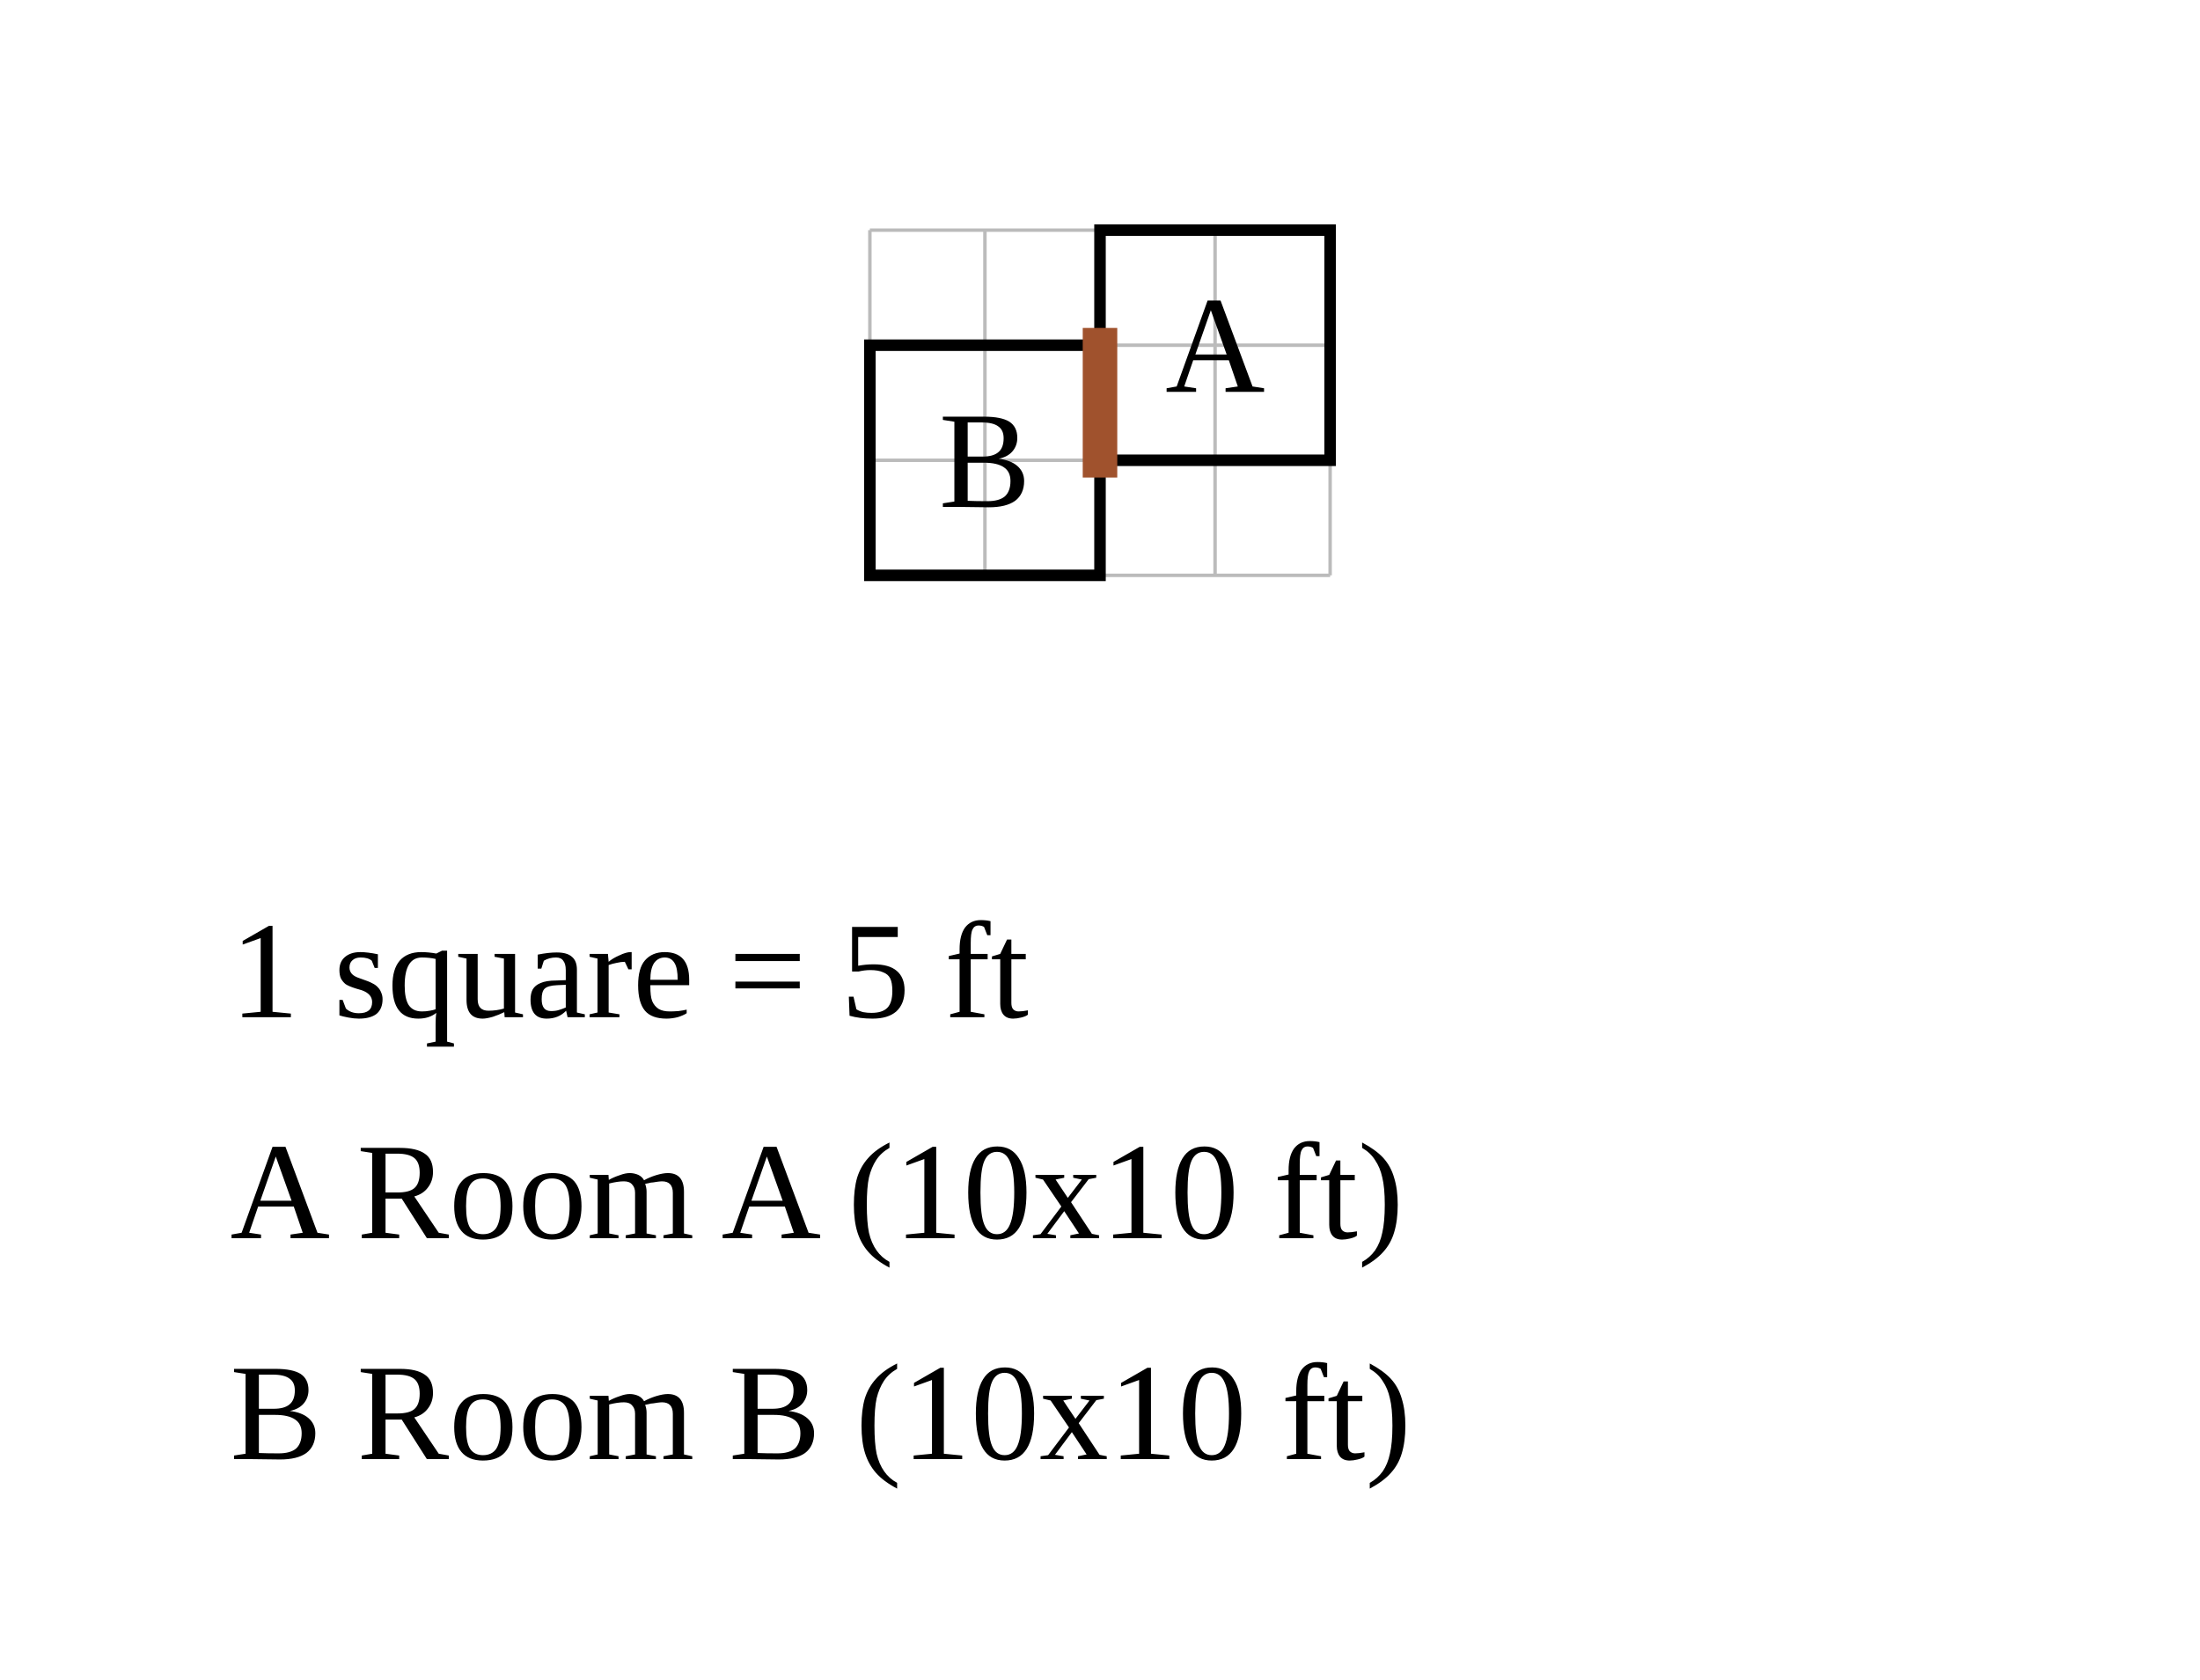
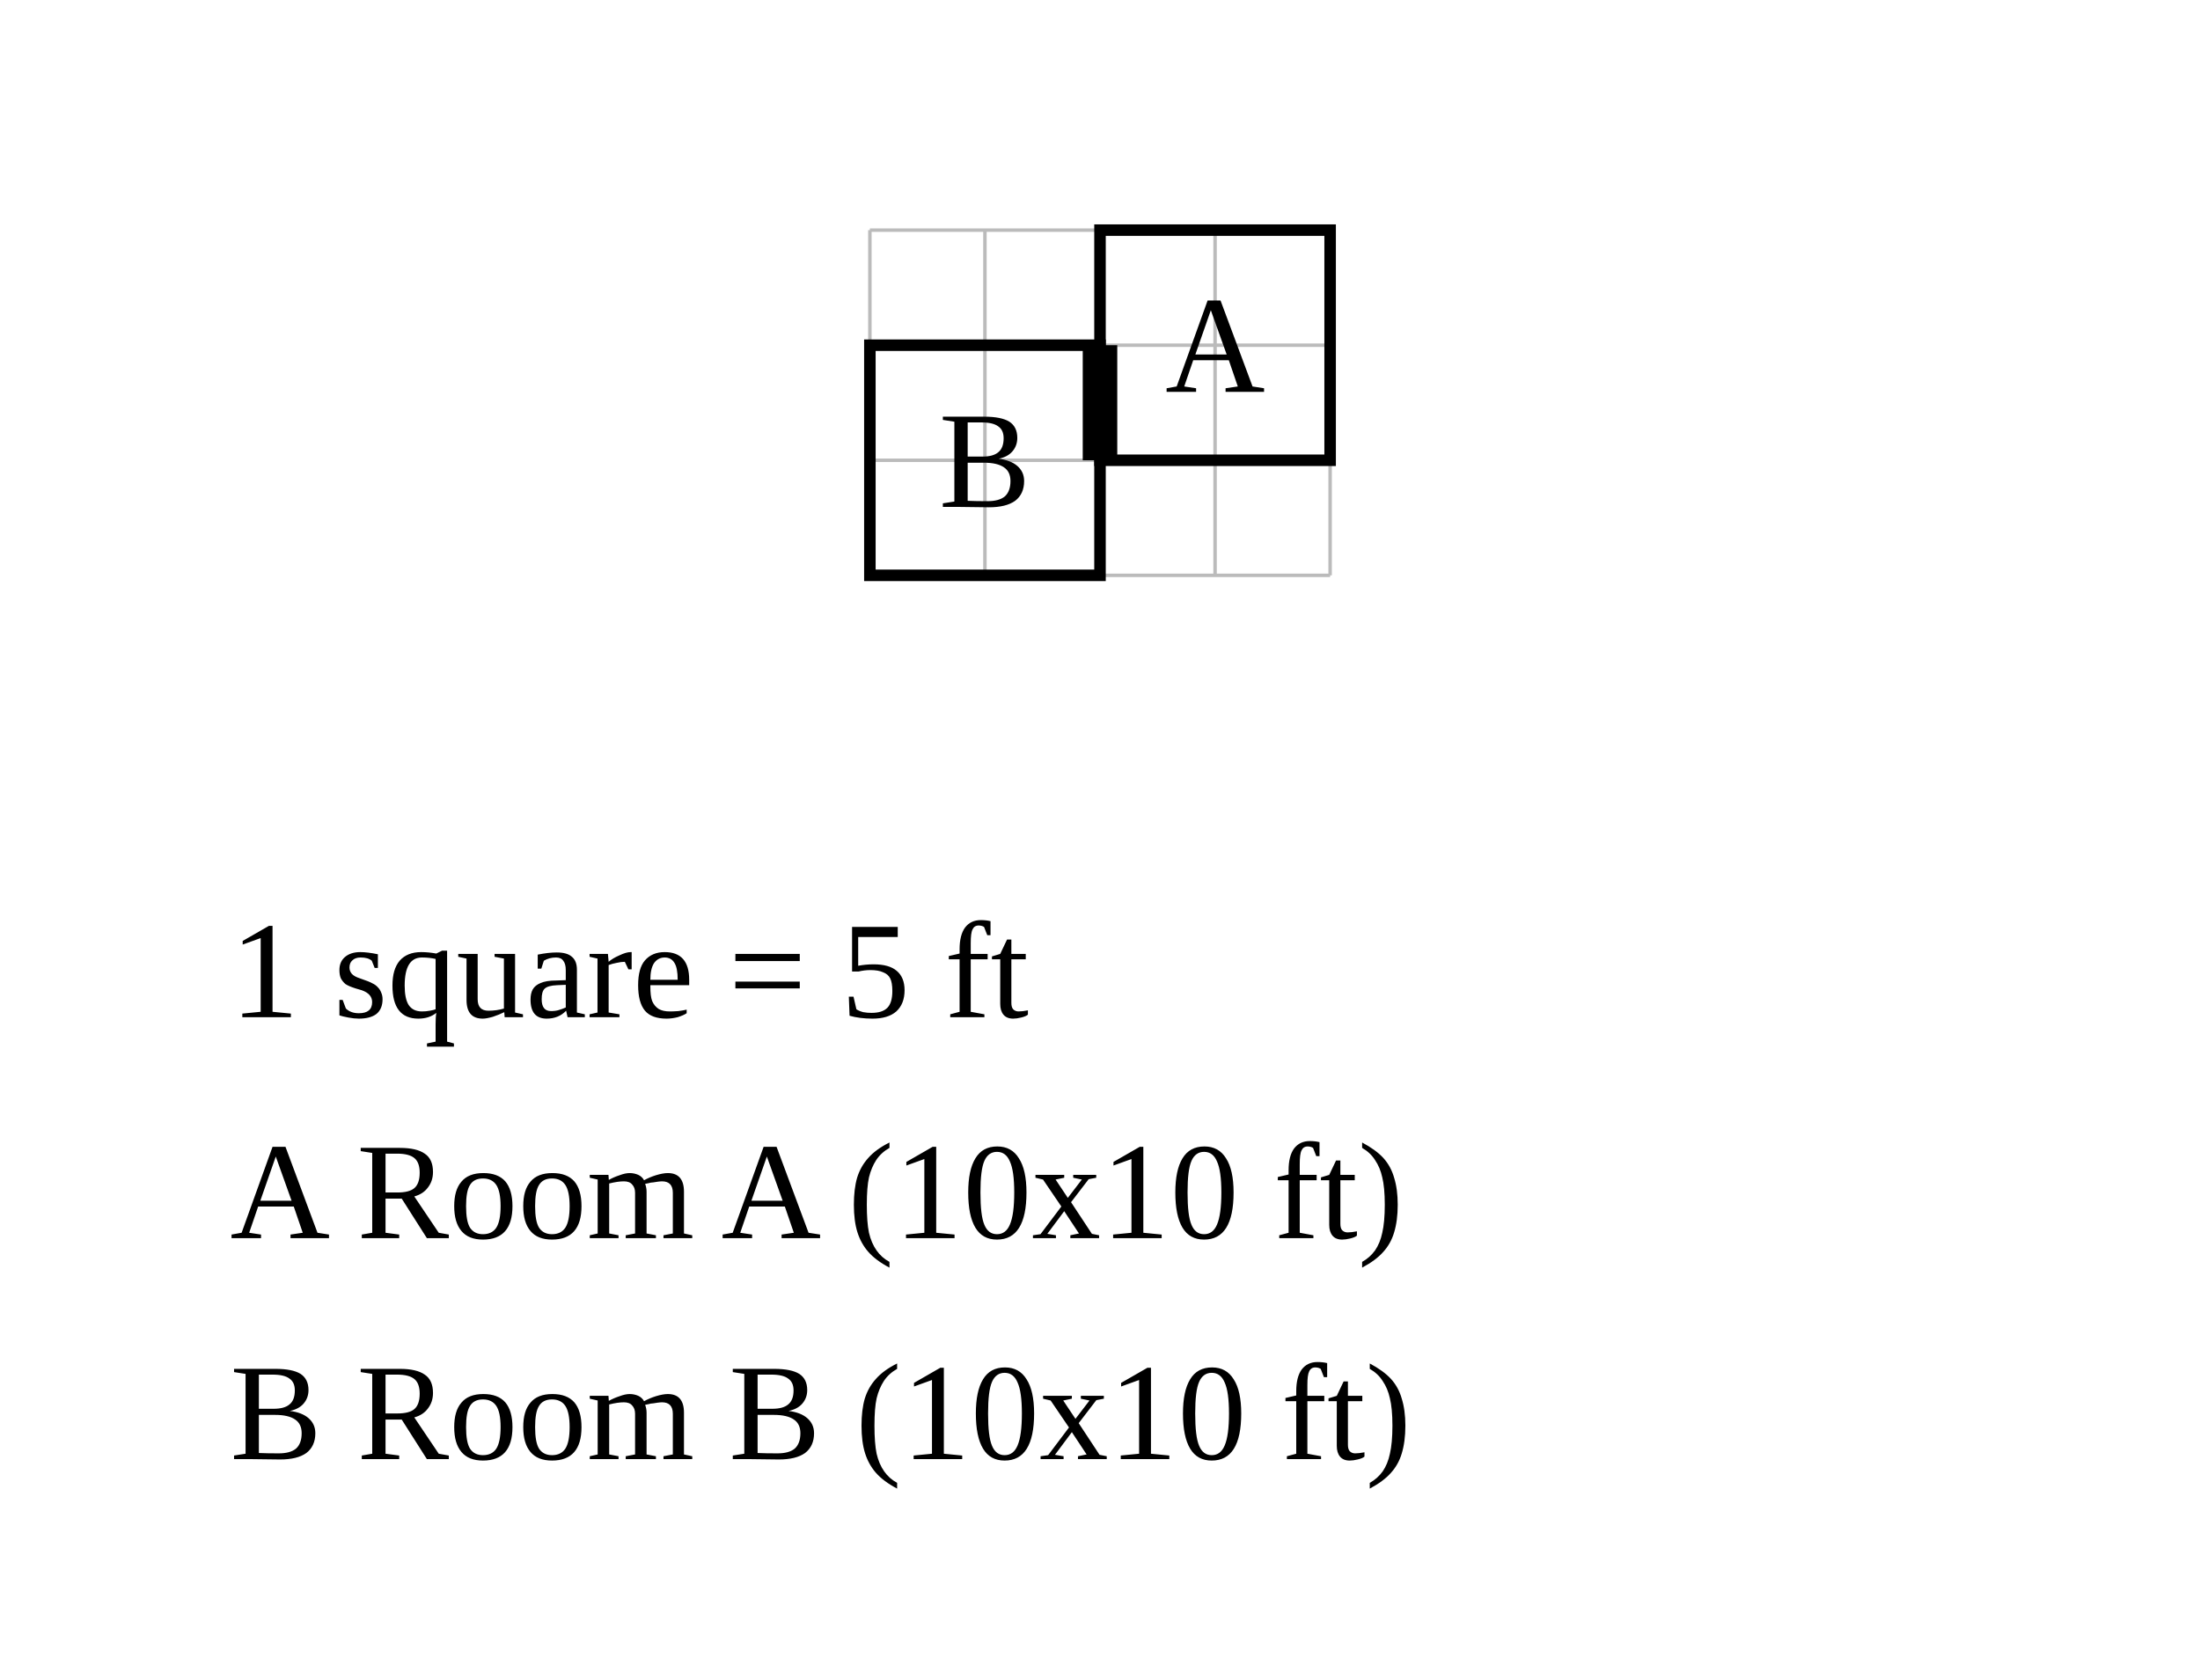
<svg xmlns="http://www.w3.org/2000/svg" width="956" height="730" viewBox="-47.8 -10 95.6 73">
  <rect x="-47.8" y="-10" width="95.6" height="73" fill="white" />
  <g stroke="#bbb" stroke-width="0.15">
    <line x1="-10" y1="0" x2="-10" y2="15" />
    <line x1="-5" y1="0" x2="-5" y2="15" />
    <line x1="0" y1="0" x2="0" y2="15" />
    <line x1="5" y1="0" x2="5" y2="15" />
    <line x1="10" y1="0" x2="10" y2="15" />
    <line x1="-10" y1="0" x2="10" y2="0" />
    <line x1="-10" y1="5" x2="10" y2="5" />
    <line x1="-10" y1="10" x2="10" y2="10" />
    <line x1="-10" y1="15" x2="10" y2="15" />
  </g>
  <rect data-room="a" x="0" y="0" width="10" height="10" fill="none" stroke="black" stroke-width="0.5" />
  <text data-room="a" x="5" y="5" text-anchor="middle" dominant-baseline="central" font-size="6">A</text>
  <rect data-room="b" x="-10" y="5" width="10" height="10" fill="none" stroke="black" stroke-width="0.5" />
  <text data-room="b" x="-5" y="10" text-anchor="middle" dominant-baseline="central" font-size="6">B</text>
-   <line class="door" x1="0" y1="5" x2="0" y2="10" stroke="#a0522d" stroke-width="1.5" stroke-linecap="square" />
+   <line class="door" x1="0" y1="5" x2="0" y2="10" stroke="black" stroke-width="1.5" />
  <text class="scale" x="-37.8" y="34.2" font-size="6">1 square = 5 ft</text>
  <text class="key" x="-37.8" y="43.8" font-size="6">A  Room A  (10x10 ft)</text>
  <text class="key" x="-37.8" y="53.4" font-size="6">B  Room B  (10x10 ft)</text>
</svg>
